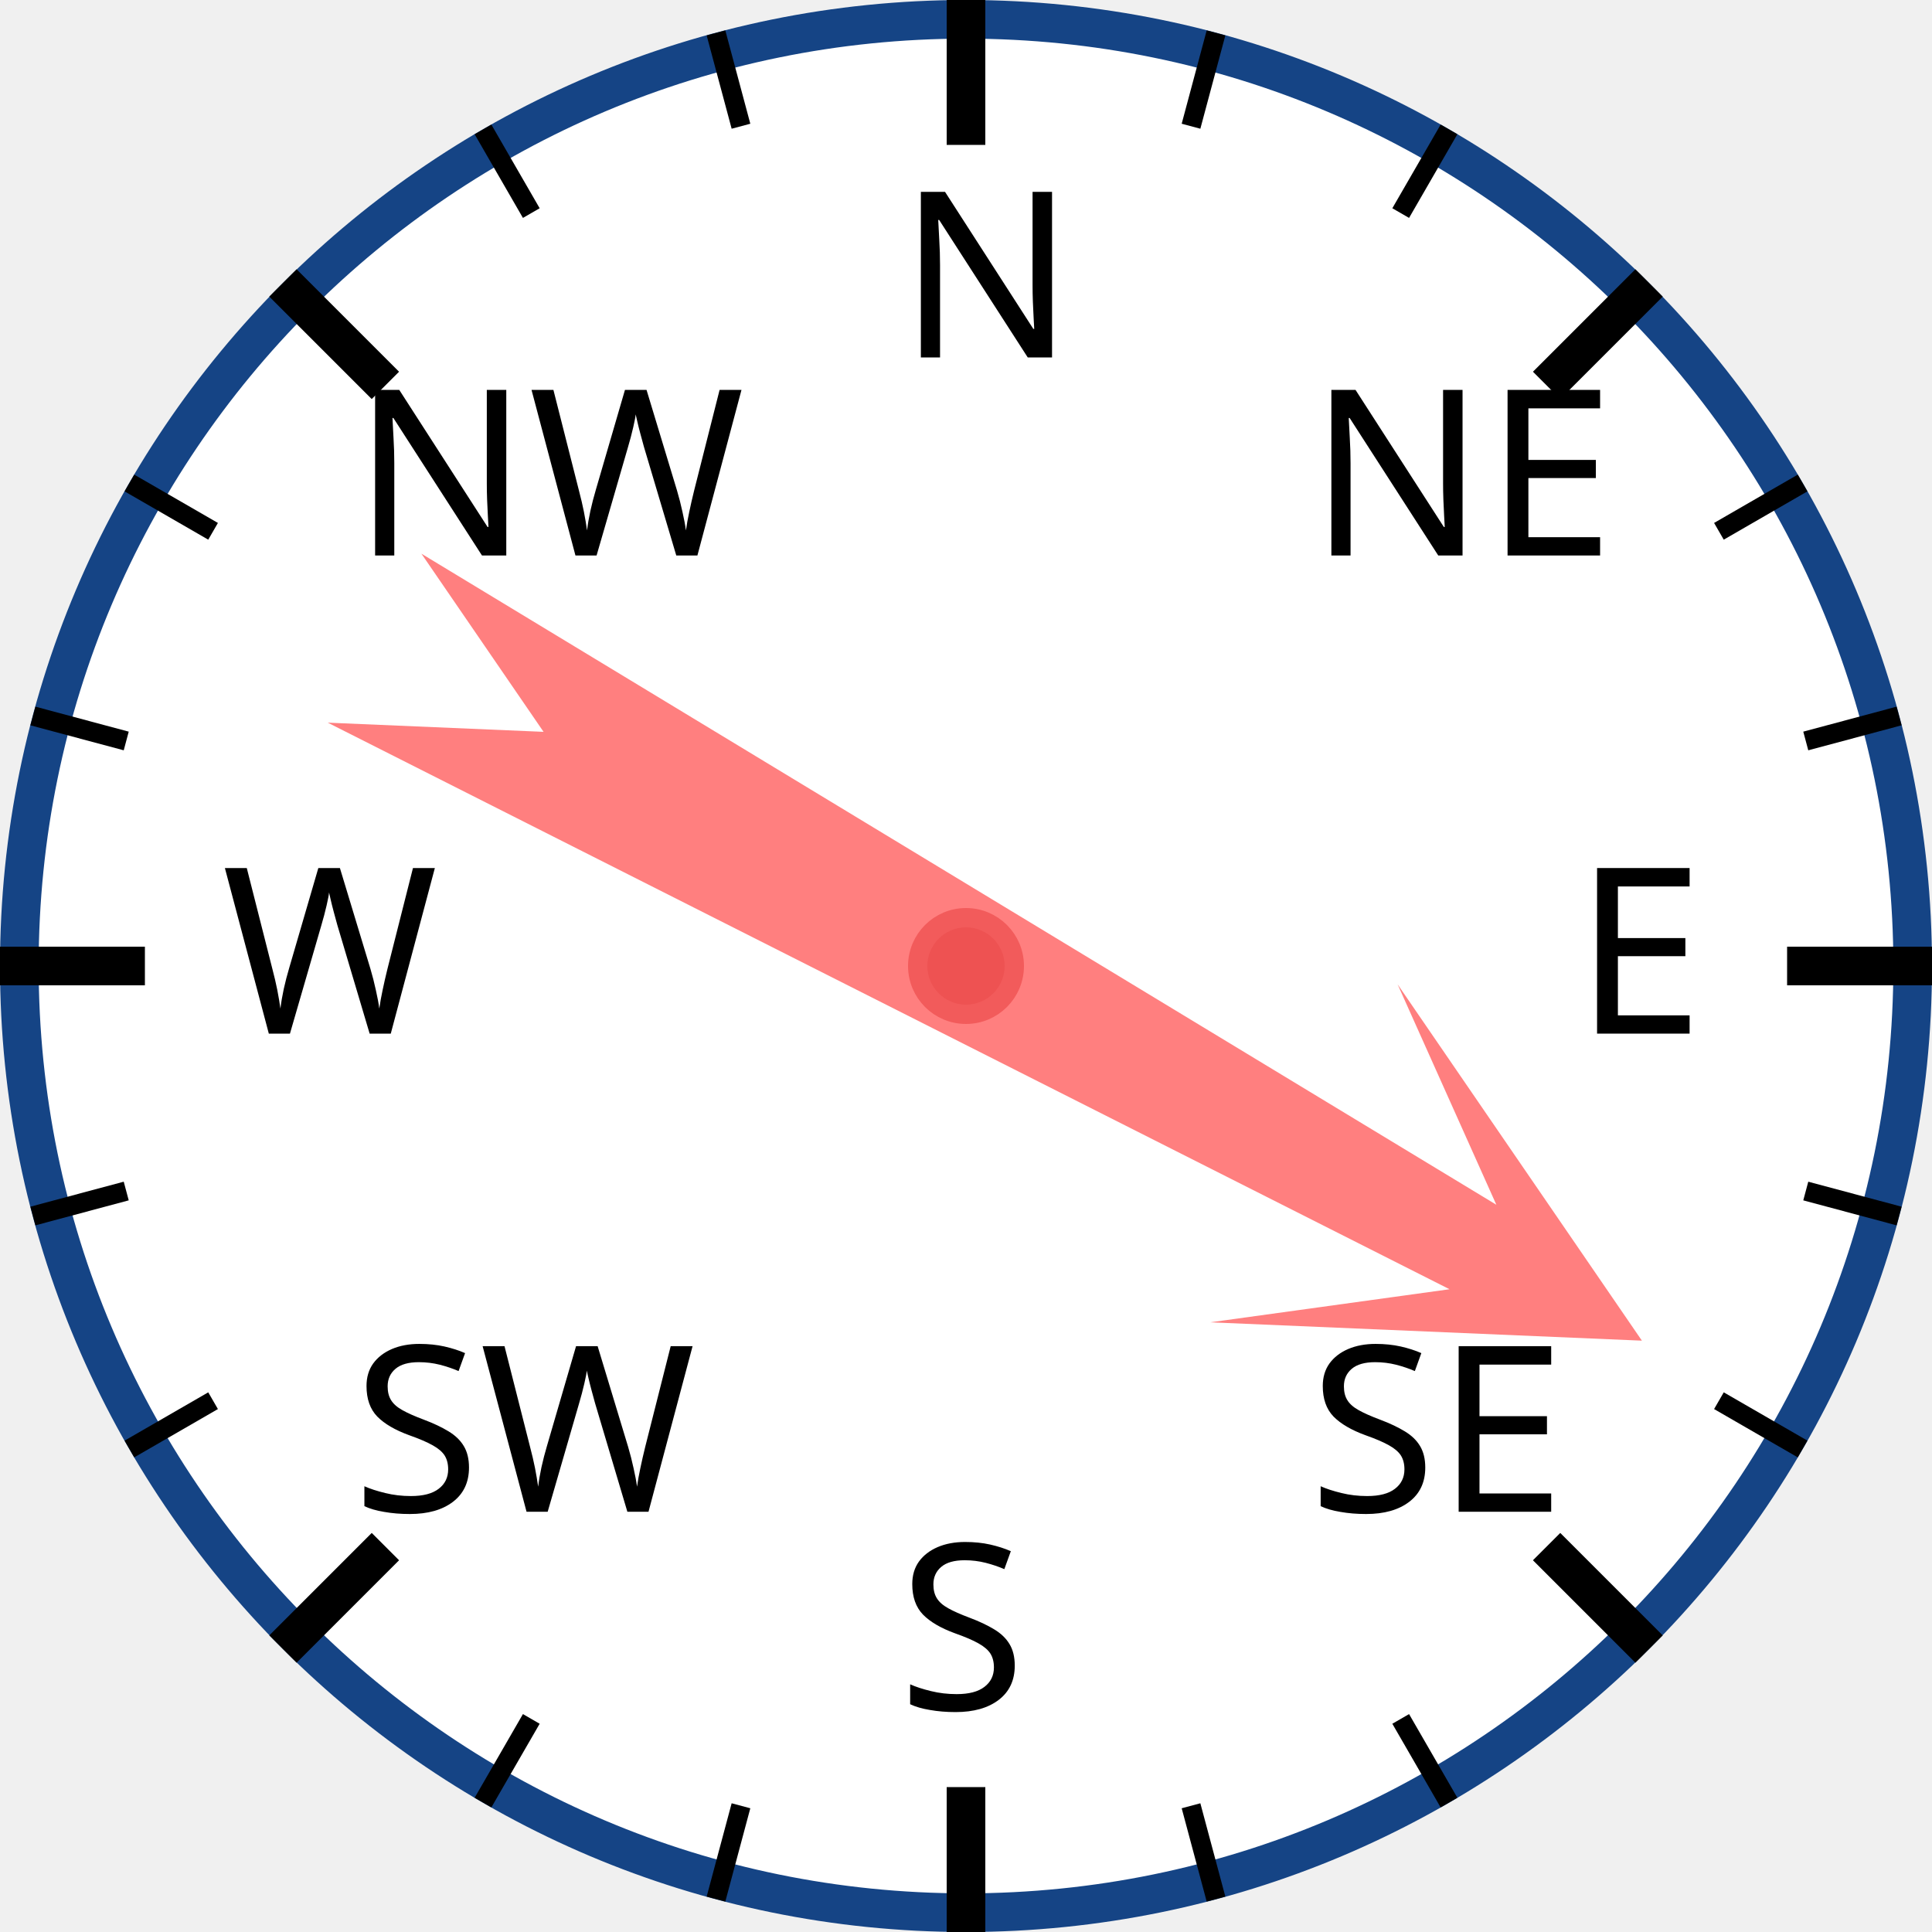
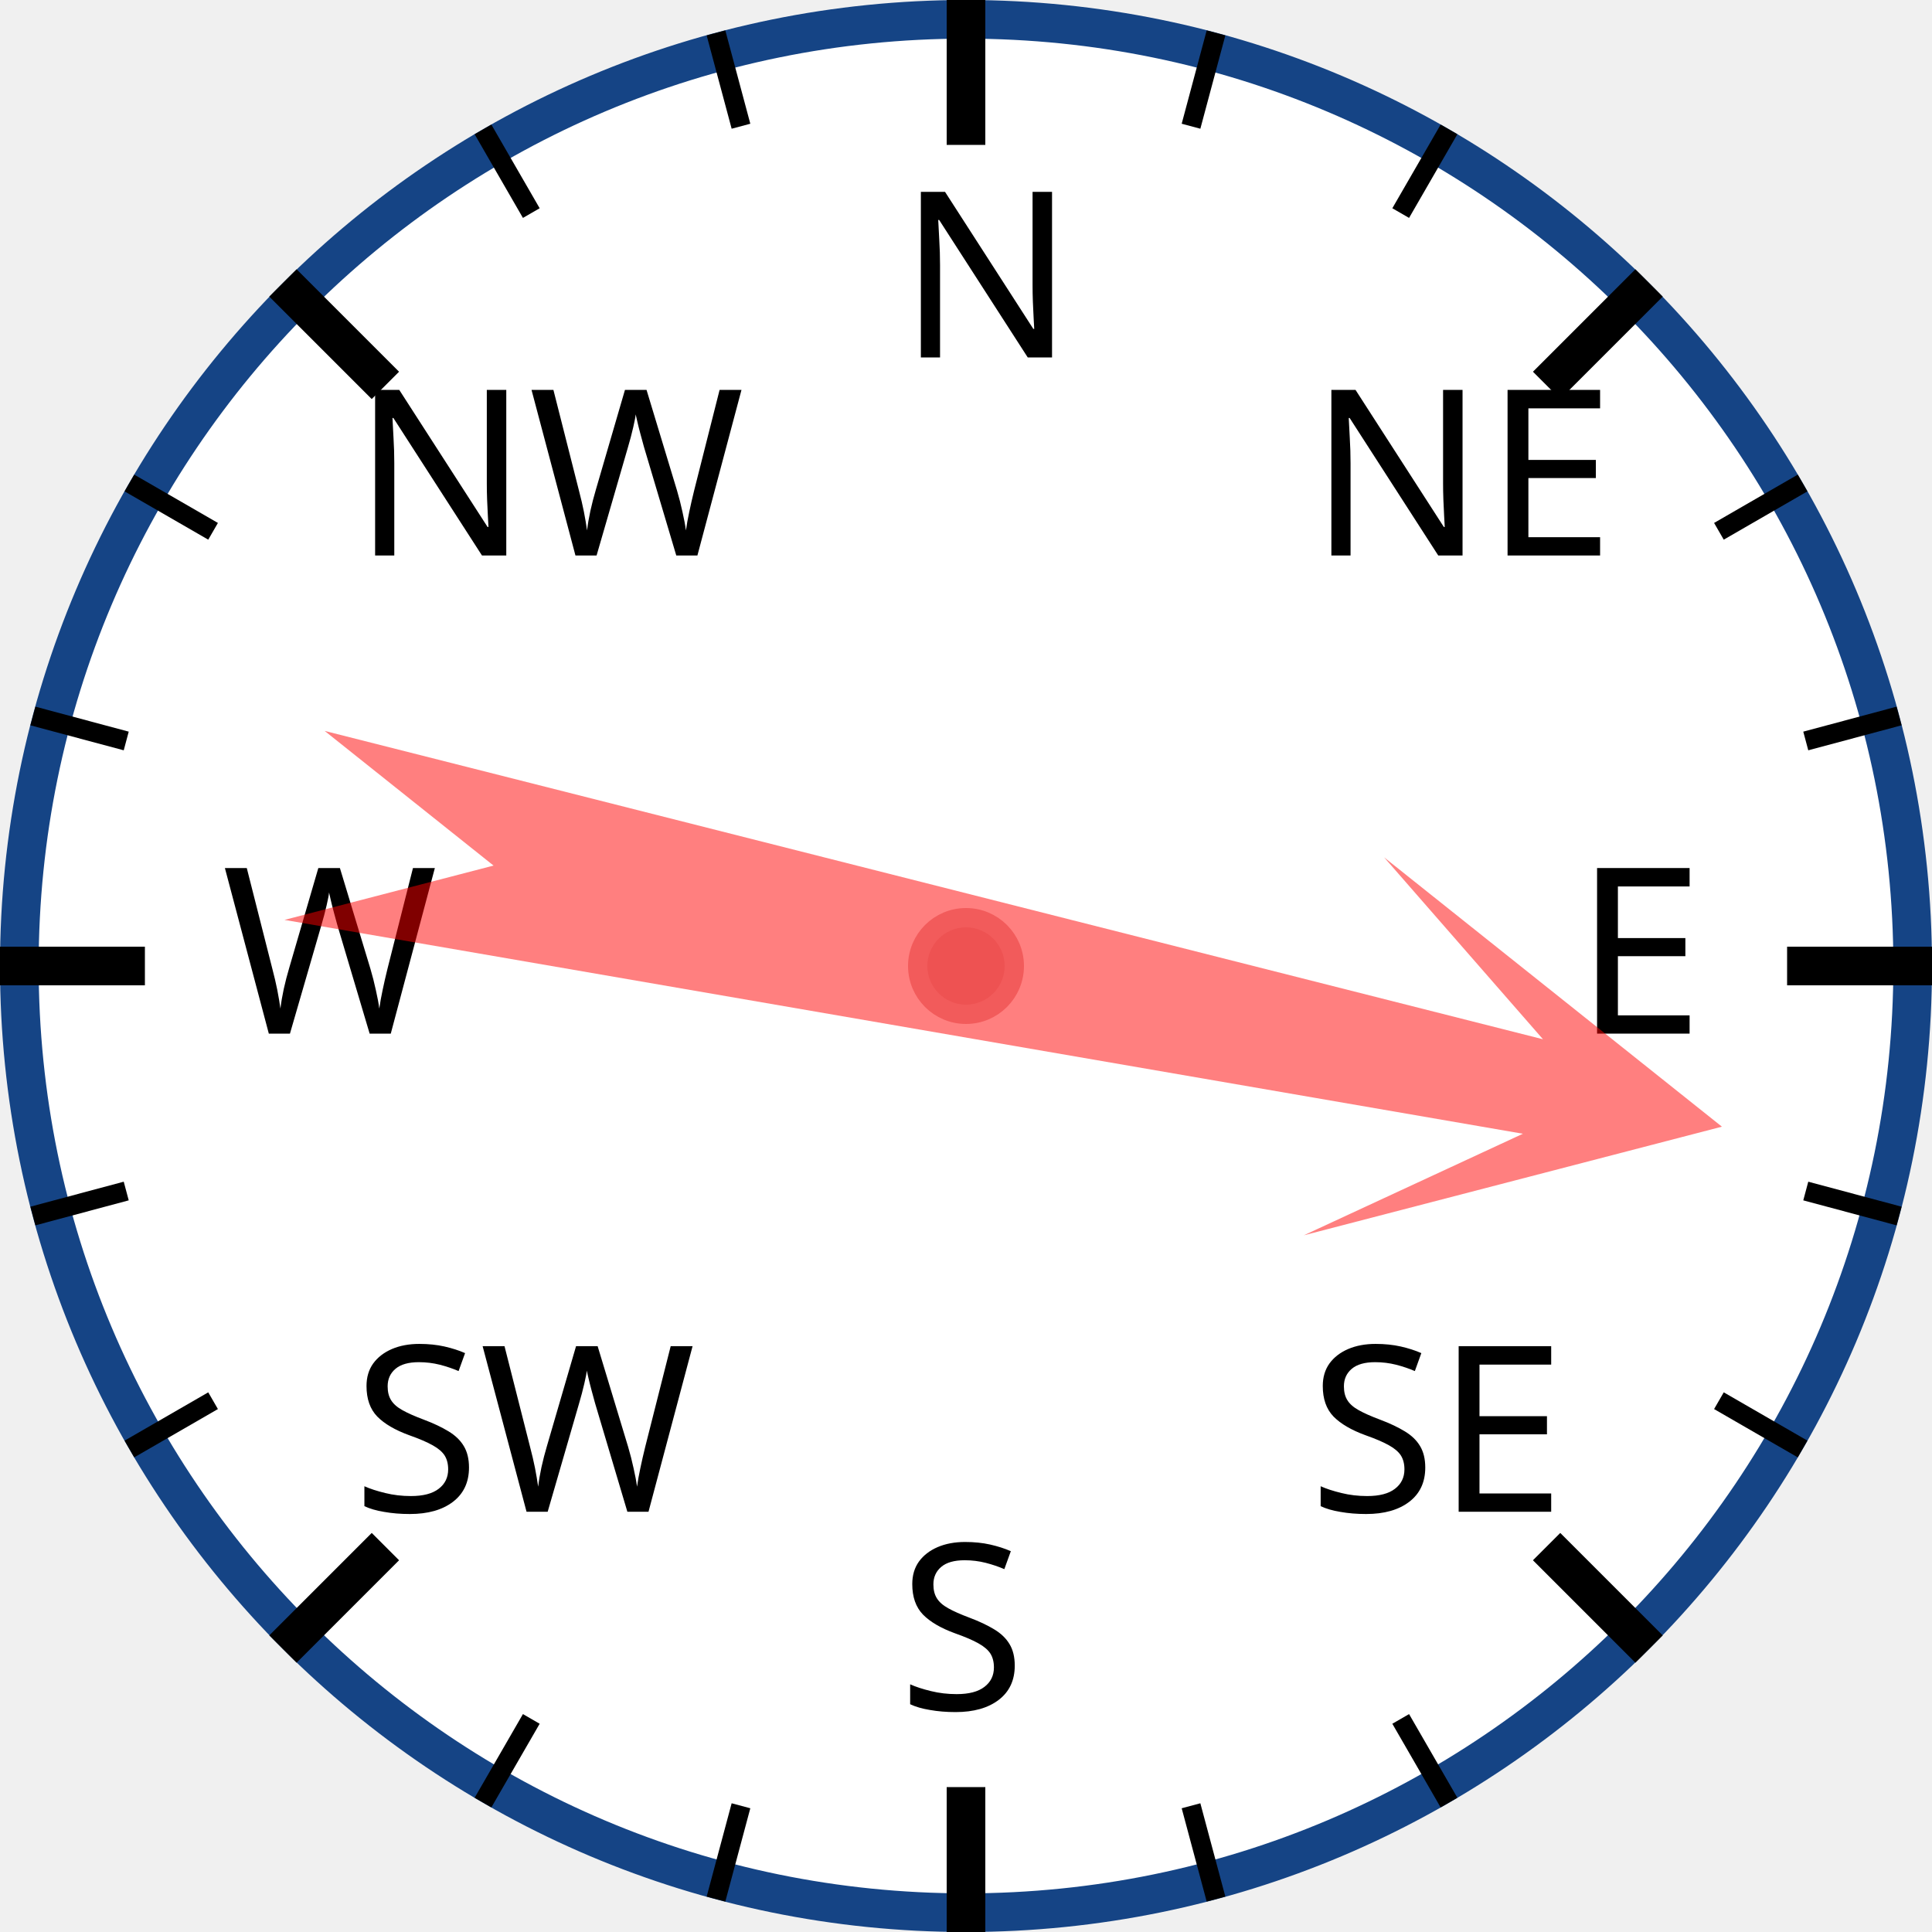
<svg xmlns="http://www.w3.org/2000/svg" width="120px" height="120px" viewBox="0 0 200 200">
  <circle cx="100" cy="100" r="98" style="fill: white; stroke: #154485; stroke-width: 4;" />
  <text x="93.0" y="37.0" style="font-family: sans-serif; font-size: 18pt;">N</text>
  <line x1="100.0" y1="0.0" x2="100.0" y2="15.0" style="stroke: black; stroke-width: 4;" />
  <line x1="74.118" y1="3.407" x2="76.706" y2="13.067" style="stroke: black; stroke-width: 2;" />
  <line x1="50" y1="13.397" x2="55" y2="22.058" style="stroke: black; stroke-width: 2;" />
  <text x="36.503" y="57.503" style="font-family: sans-serif; font-size: 18pt;">NW</text>
  <line x1="29.289" y1="29.289" x2="39.896" y2="39.896" style="stroke: black; stroke-width: 4;" />
  <line x1="13.397" y1="50" x2="22.058" y2="55" style="stroke: black; stroke-width: 2;" />
  <line x1="3.407" y1="74.118" x2="13.067" y2="76.706" style="stroke: black; stroke-width: 2;" />
  <text x="23.0" y="107.0" style="font-family: sans-serif; font-size: 18pt;">W</text>
  <line x1="0.0" y1="100.0" x2="15.0" y2="100.0" style="stroke: black; stroke-width: 4;" />
  <line x1="3.407" y1="125.882" x2="13.067" y2="123.294" style="stroke: black; stroke-width: 2;" />
  <line x1="13.397" y1="150" x2="22.058" y2="145" style="stroke: black; stroke-width: 2;" />
  <text x="36.503" y="156.497" style="font-family: sans-serif; font-size: 18pt;">SW</text>
  <line x1="29.289" y1="170.711" x2="39.896" y2="160.104" style="stroke: black; stroke-width: 4;" />
  <line x1="50" y1="186.603" x2="55" y2="177.942" style="stroke: black; stroke-width: 2;" />
  <line x1="74.118" y1="196.593" x2="76.706" y2="186.933" style="stroke: black; stroke-width: 2;" />
  <text x="93" y="177.0" style="font-family: sans-serif; font-size: 18pt;">S</text>
  <line x1="100" y1="200.0" x2="100" y2="185.0" style="stroke: black; stroke-width: 4;" />
  <line x1="125.882" y1="196.593" x2="123.294" y2="186.933" style="stroke: black; stroke-width: 2;" />
  <line x1="150.0" y1="186.603" x2="145.0" y2="177.942" style="stroke: black; stroke-width: 2;" />
  <text x="135.497" y="156.497" style="font-family: sans-serif; font-size: 18pt;">SE</text>
  <line x1="170.711" y1="170.711" x2="160.104" y2="160.104" style="stroke: black; stroke-width: 4;" />
  <line x1="186.603" y1="150" x2="177.942" y2="145" style="stroke: black; stroke-width: 2;" />
  <line x1="196.593" y1="125.882" x2="186.933" y2="123.294" style="stroke: black; stroke-width: 2;" />
  <text x="163.0" y="107" style="font-family: sans-serif; font-size: 18pt;">E</text>
  <line x1="200.0" y1="100" x2="185.0" y2="100" style="stroke: black; stroke-width: 4;" />
  <line x1="196.593" y1="74.118" x2="186.933" y2="76.706" style="stroke: black; stroke-width: 2;" />
  <line x1="186.603" y1="50" x2="177.942" y2="55" style="stroke: black; stroke-width: 2;" />
  <text x="135.497" y="57.503" style="font-family: sans-serif; font-size: 18pt;">NE</text>
  <line x1="170.711" y1="29.289" x2="160.104" y2="39.896" style="stroke: black; stroke-width: 4;" />
  <line x1="150" y1="13.397" x2="145" y2="22.058" style="stroke: black; stroke-width: 2;" />
  <line x1="125.882" y1="3.407" x2="123.294" y2="13.067" style="stroke: black; stroke-width: 2;" />
-   <polygon points="100 20 120 60 105 40 110 170 100 150 90 170 95 40 80 60" style="fill: red; fill-opacity: 0.5;" transform="rotate(119,100,100)" />
+   <polygon points="100 20 120 60 105 40 110 170 100 150 90 170 95 40 80 60" style="fill: red; fill-opacity: 0.5;" transform="rotate(102,100,100)" />
  <circle cx="100" cy="100" r="5" style="fill: #EE5252; stroke: #F25B5B; stroke-width: 2;" />
</svg>
